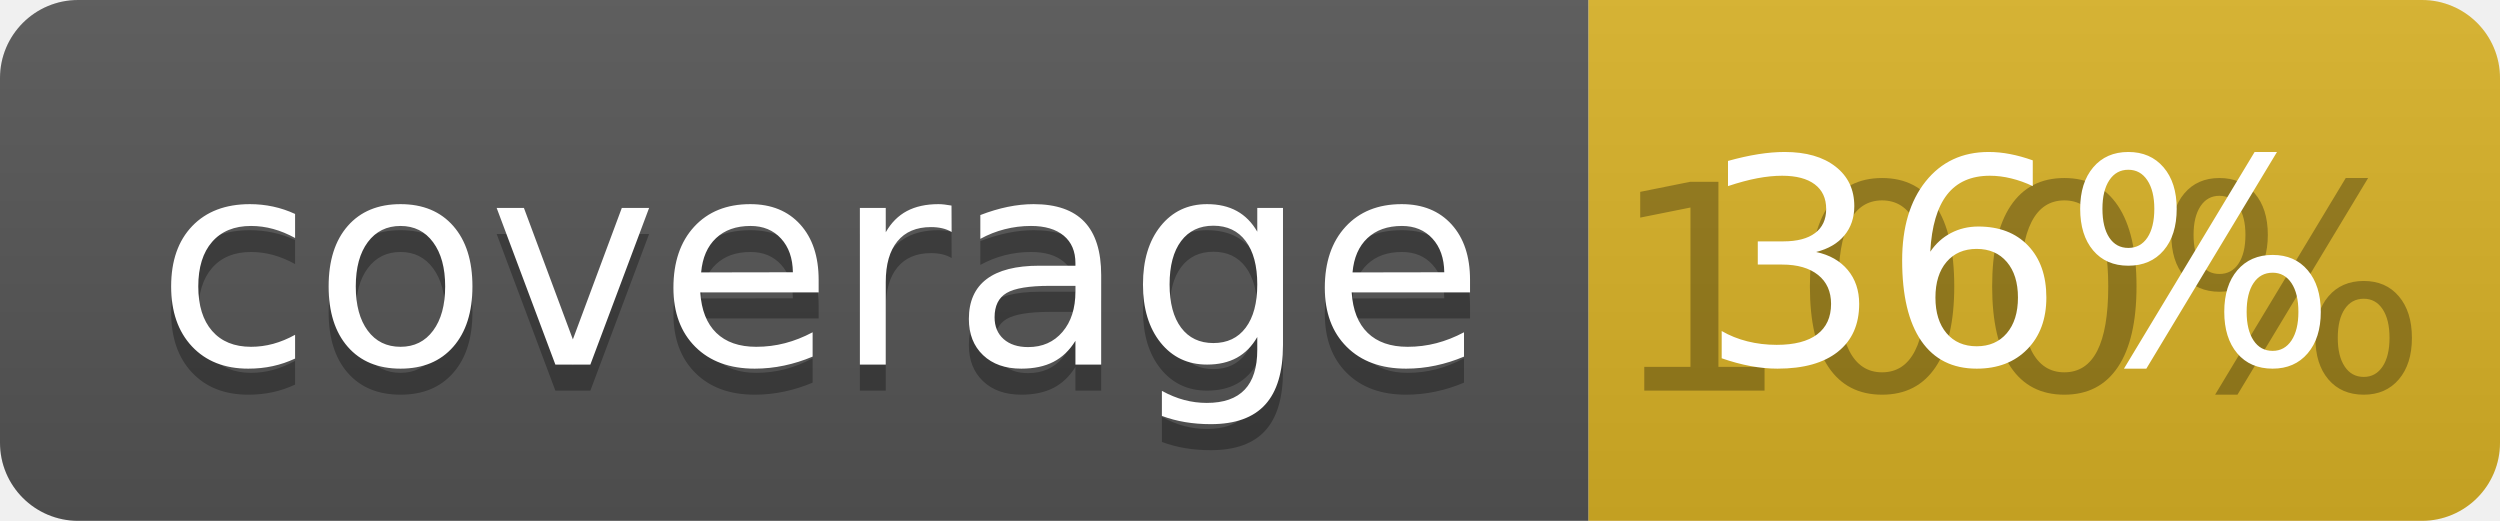
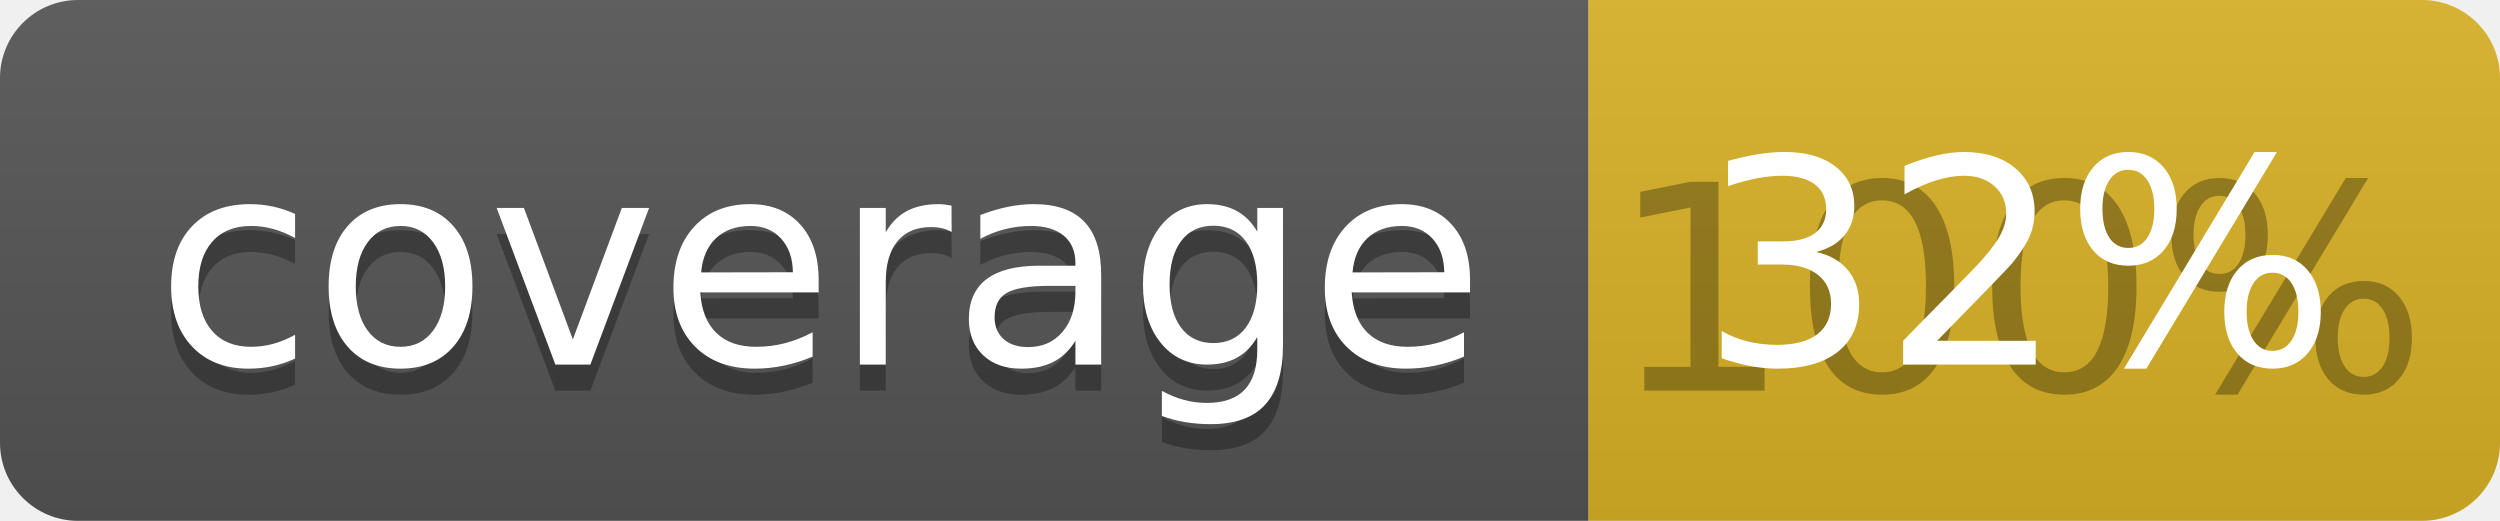
<svg xmlns="http://www.w3.org/2000/svg" width="96" height="20">
  <linearGradient id="b" x2="0" y2="100%">
    <stop offset="0" stop-color="#bbb" stop-opacity=".1" />
    <stop offset="1" stop-opacity=".1" />
  </linearGradient>
  <clipPath id="a">
    <rect width="96" height="20" rx="3" fill="#fff" />
  </clipPath>
  <g clip-path="url(#a)">
    <path fill="#555" d="M0 0h61v20H0z" />
    <path fill="#D9B226" d="M61 0h35v20H61z" />
    <path fill="url(#b)" d="M0 0h96v20H0z" />
  </g>
  <g fill="#fff" text-anchor="middle" font-family="DejaVu Sans,Verdana,Geneva,sans-serif" font-size="110">
    <text x="315" y="150" fill="#010101" fill-opacity=".3" transform="scale(.1)" textLength="510">coverage</text>
    <text x="315" y="140" transform="scale(.1)" textLength="510">coverage</text>
    <text x="775" y="150" fill="#010101" fill-opacity=".3" transform="scale(.1)" textLength="250">100%</text>
-     <text x="775" y="140" transform="scale(.1)" textLength="250">36%</text>
+     <text x="775" y="140" transform="scale(.1)" textLength="250">32%</text>
  </g>
</svg>
